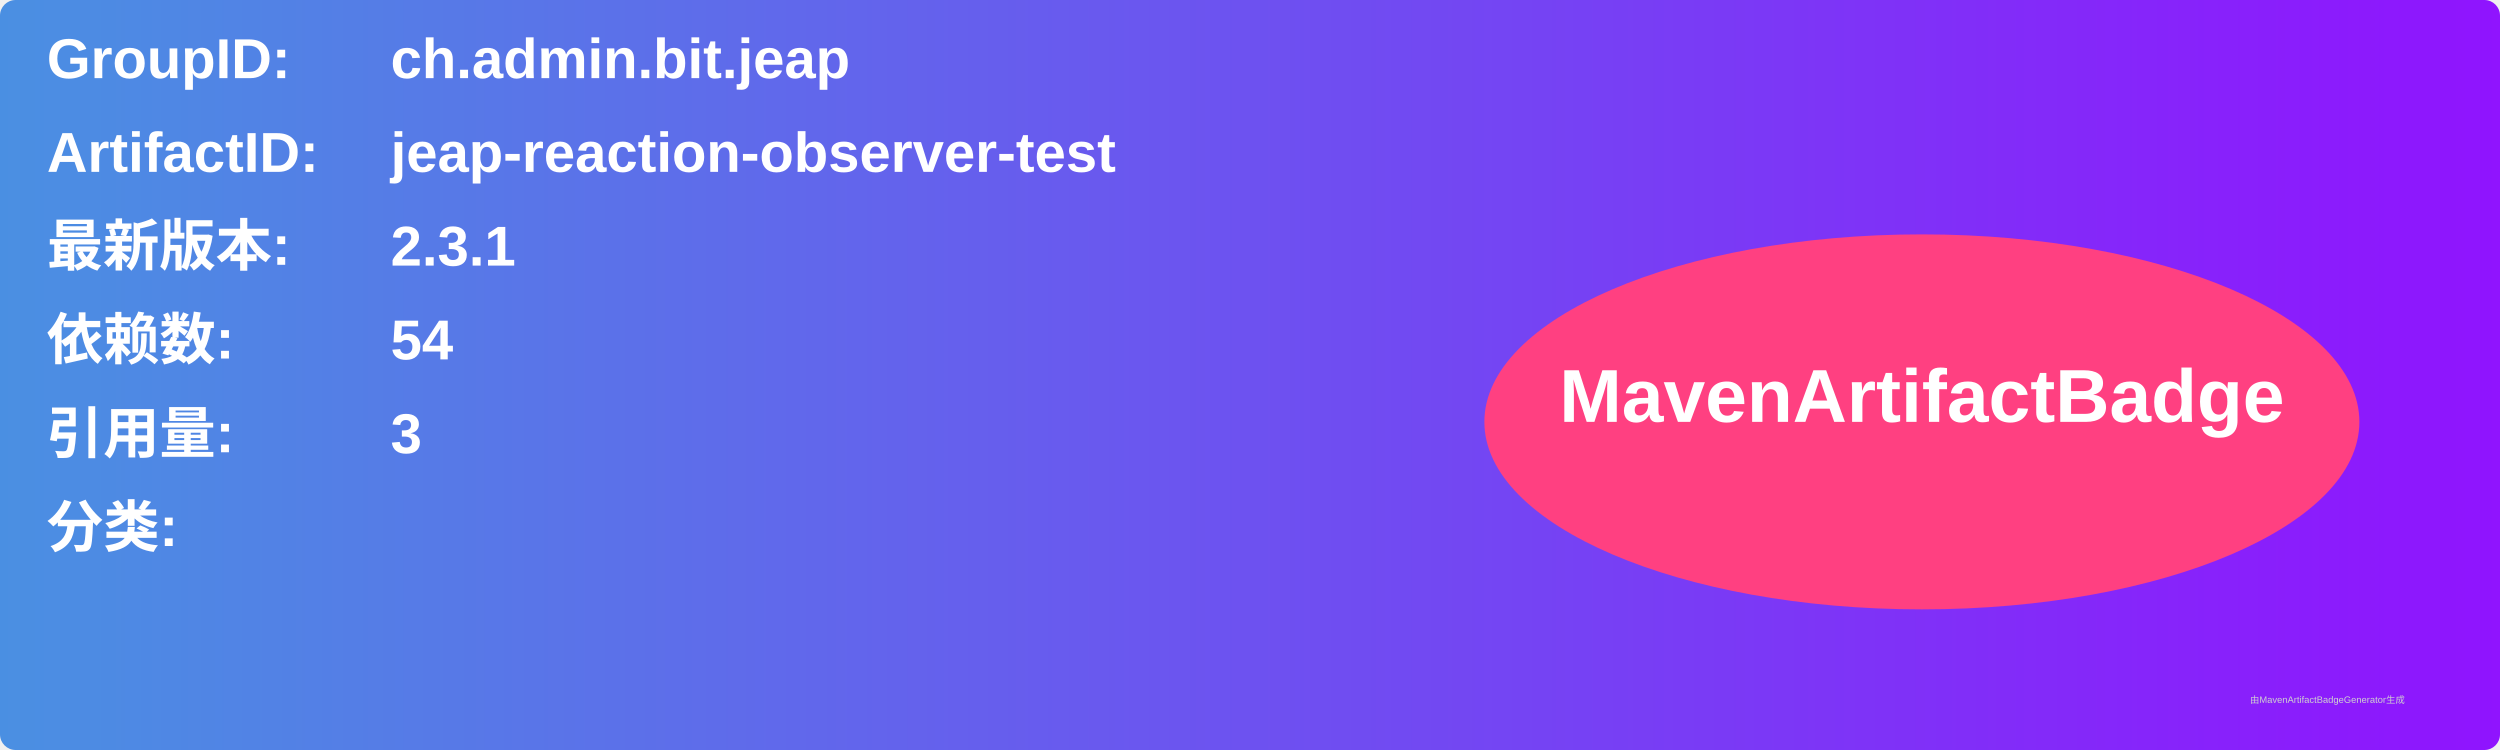
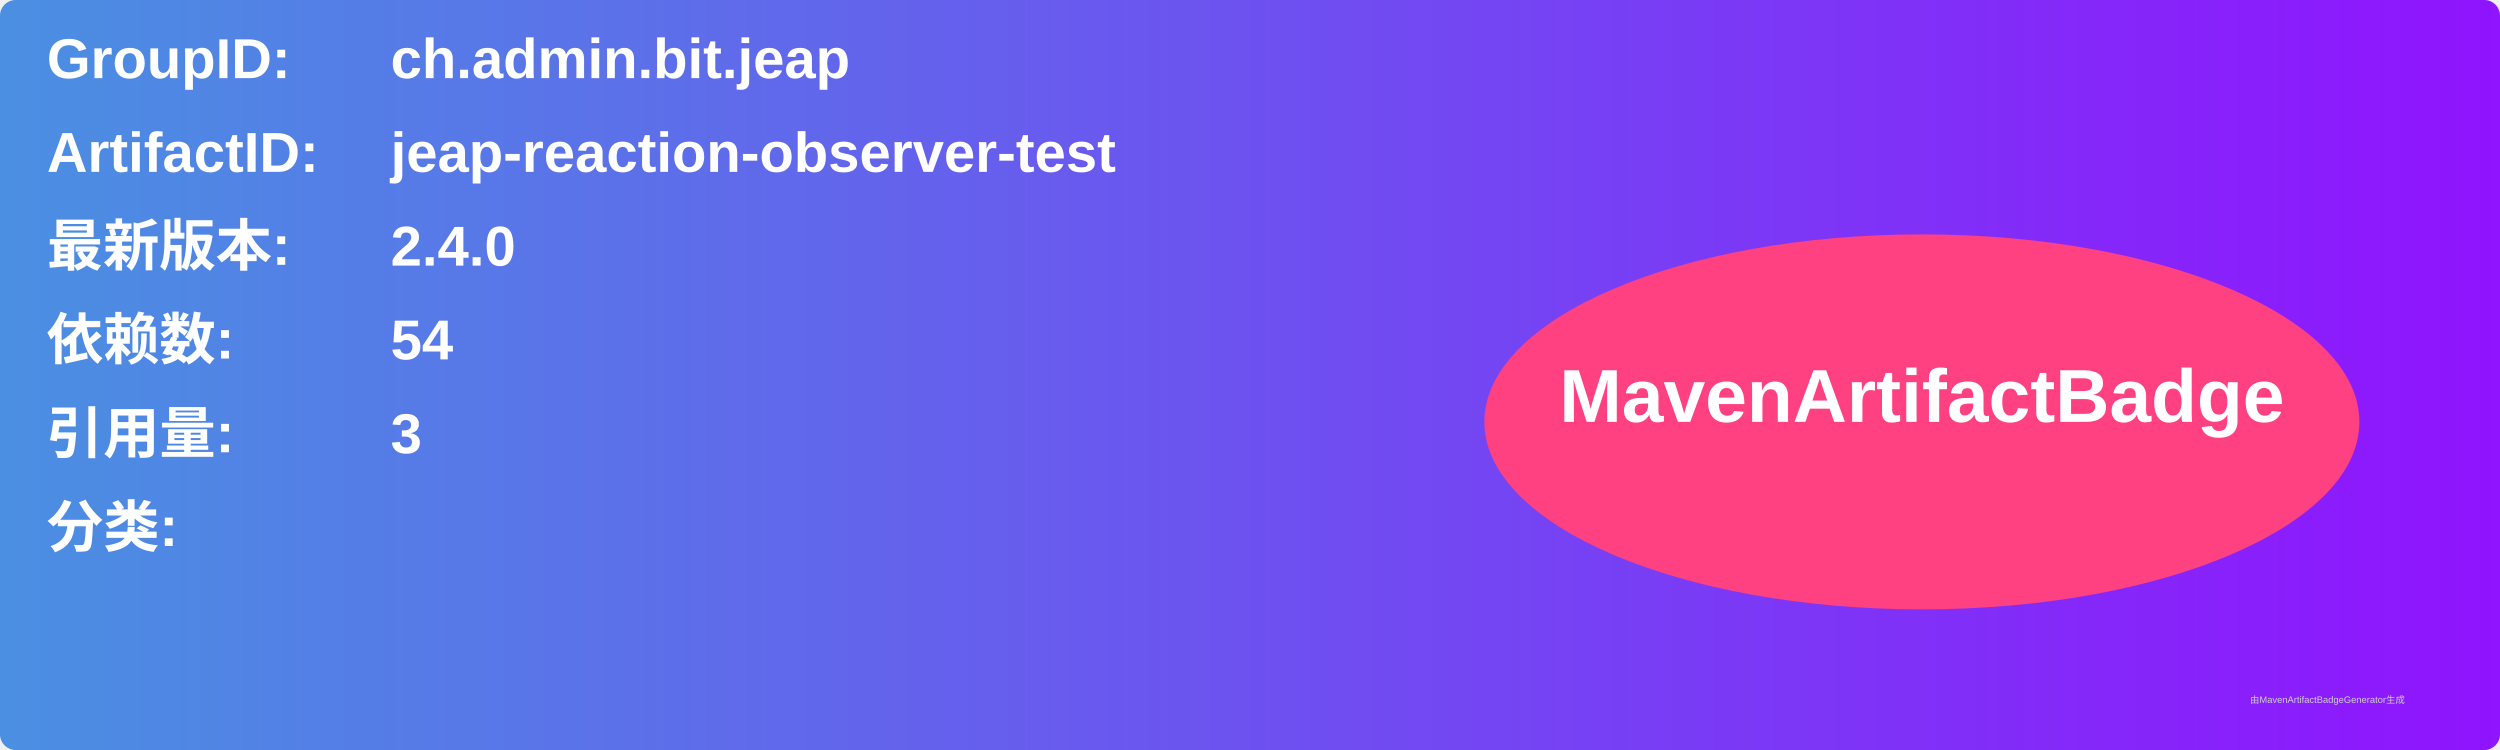
<svg xmlns="http://www.w3.org/2000/svg" width="800" height="240" viewBox="0 0 800 240">
  <linearGradient id="grad" x1="0%" y1="0%" x2="100%" y2="0%">
    <stop offset="0%" stop-color="#4a90e2" />
    <stop offset="100%" stop-color="#9013fe" />
  </linearGradient>
  <rect width="100%" height="100%" rx="5" ry="5" fill="url(#grad)" />
  <g transform="translate(15, 15)">
    <text x="0" y="10" font-family="Arial" font-size="18" fill="white" font-weight="bold" width="260">GroupID:</text>
    <text x="110" y="10" font-family="Arial" font-size="18" fill="white" font-weight="bold" width="460">ch.admin.bit.jeap</text>
    <text x="0" y="40" font-family="Arial" font-size="18" fill="white" font-weight="bold" width="260">ArtifactID:</text>
    <text x="110" y="40" font-family="Arial" font-size="18" fill="white" font-weight="bold" width="460">jeap-reaction-observer-test</text>
    <text x="0" y="70" font-family="Arial" font-size="18" fill="white" font-weight="bold">最新版本:</text>
    <text x="110" y="70" font-family="Arial" font-size="18" fill="white" font-weight="bold">
-       <tspan font-weight="bold">2.3.1</tspan>
+       <tspan font-weight="bold">2.4.0</tspan>
    </text>
    <text x="0" y="100" font-family="Arial" font-size="18" fill="white" font-weight="bold">依赖数: </text>
    <text x="110" y="100" font-family="Arial" font-size="18" fill="white">
      <tspan font-weight="bold">54</tspan>
    </text>
    <text x="0" y="130" font-family="Arial" font-size="18" fill="white" font-weight="bold">引用量: </text>
    <text x="110" y="130" font-family="Arial" font-size="18" fill="white">
      <tspan font-weight="bold">3</tspan>
    </text>
    <text x="0" y="160" font-family="Arial" font-size="18" fill="white" font-weight="bold">分类:</text>
    <text x="10" y="190" font-family="Arial" font-size="10" fill="white">
      <tspan font-weight="bold" />
    </text>
    <ellipse cx="600" cy="120" rx="140" ry="60" fill="#ff4081" />
    <text x="600" y="120" text-anchor="middle" font-family="Arial" font-size="24" fill="white" font-weight="bold">MavenArtifactBadge</text>
  </g>
  <text x="720" y="225" font-family="Arial" font-size="3" fill="#d0d0d0">由MavenArtifactBadgeGenerator生成</text>
</svg>
